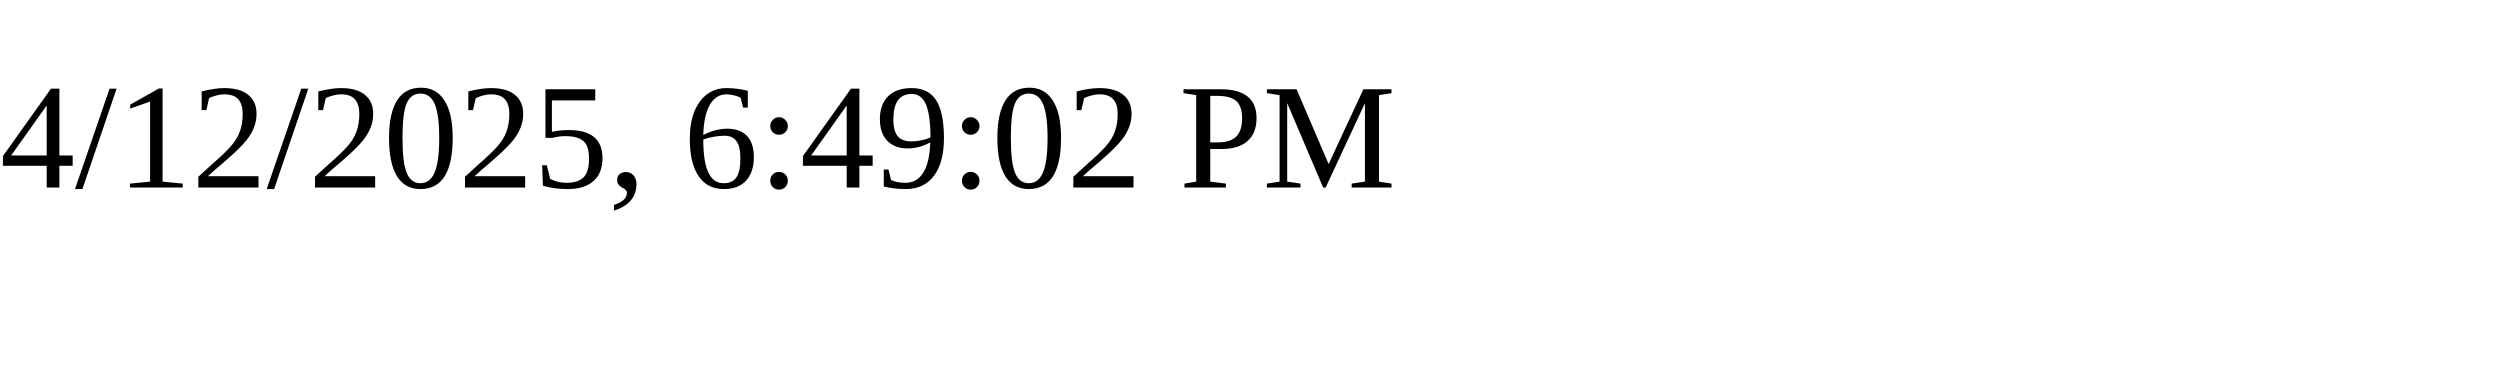
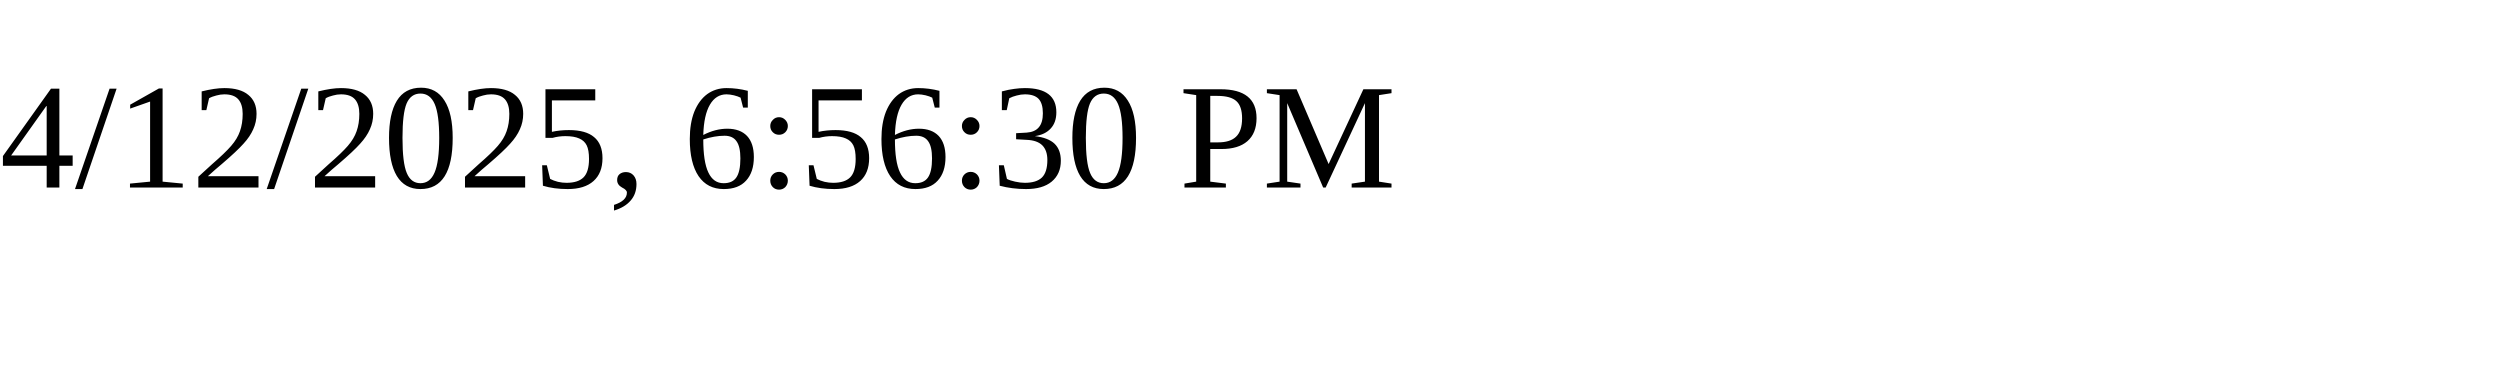
<svg xmlns="http://www.w3.org/2000/svg" height="30" width="200">
-   <text x="0" y="15">4/12/2025, 6:49:02 PM</text>
+   <text x="0" y="15">4/12/2025, 6:56:30 PM</text>
</svg>
